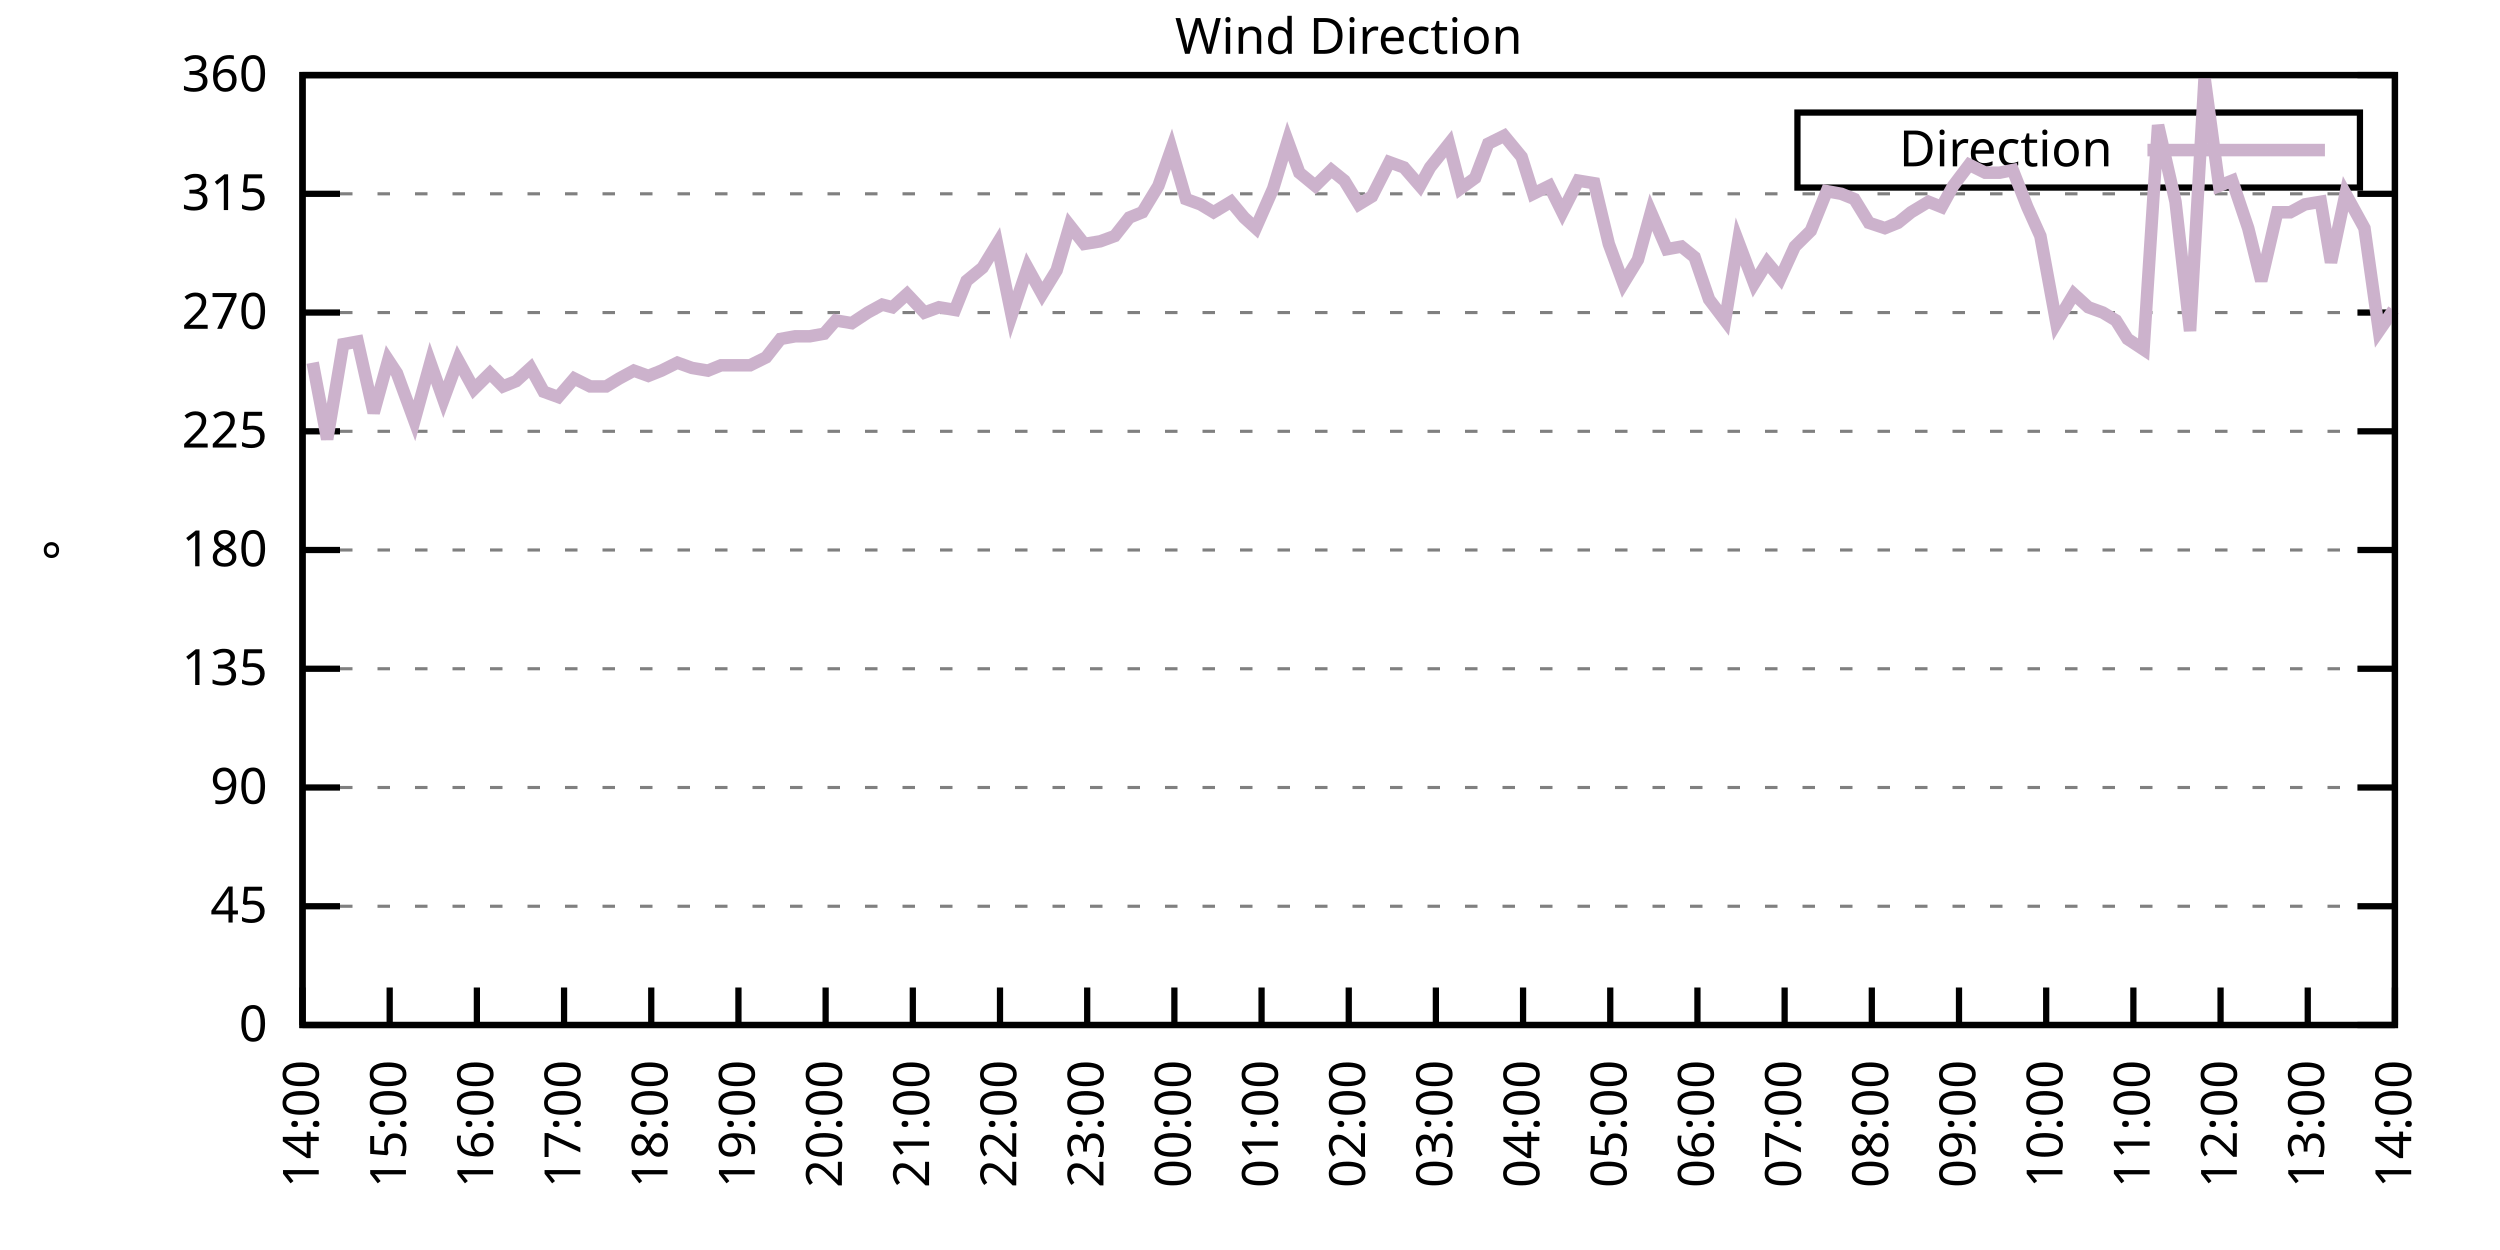
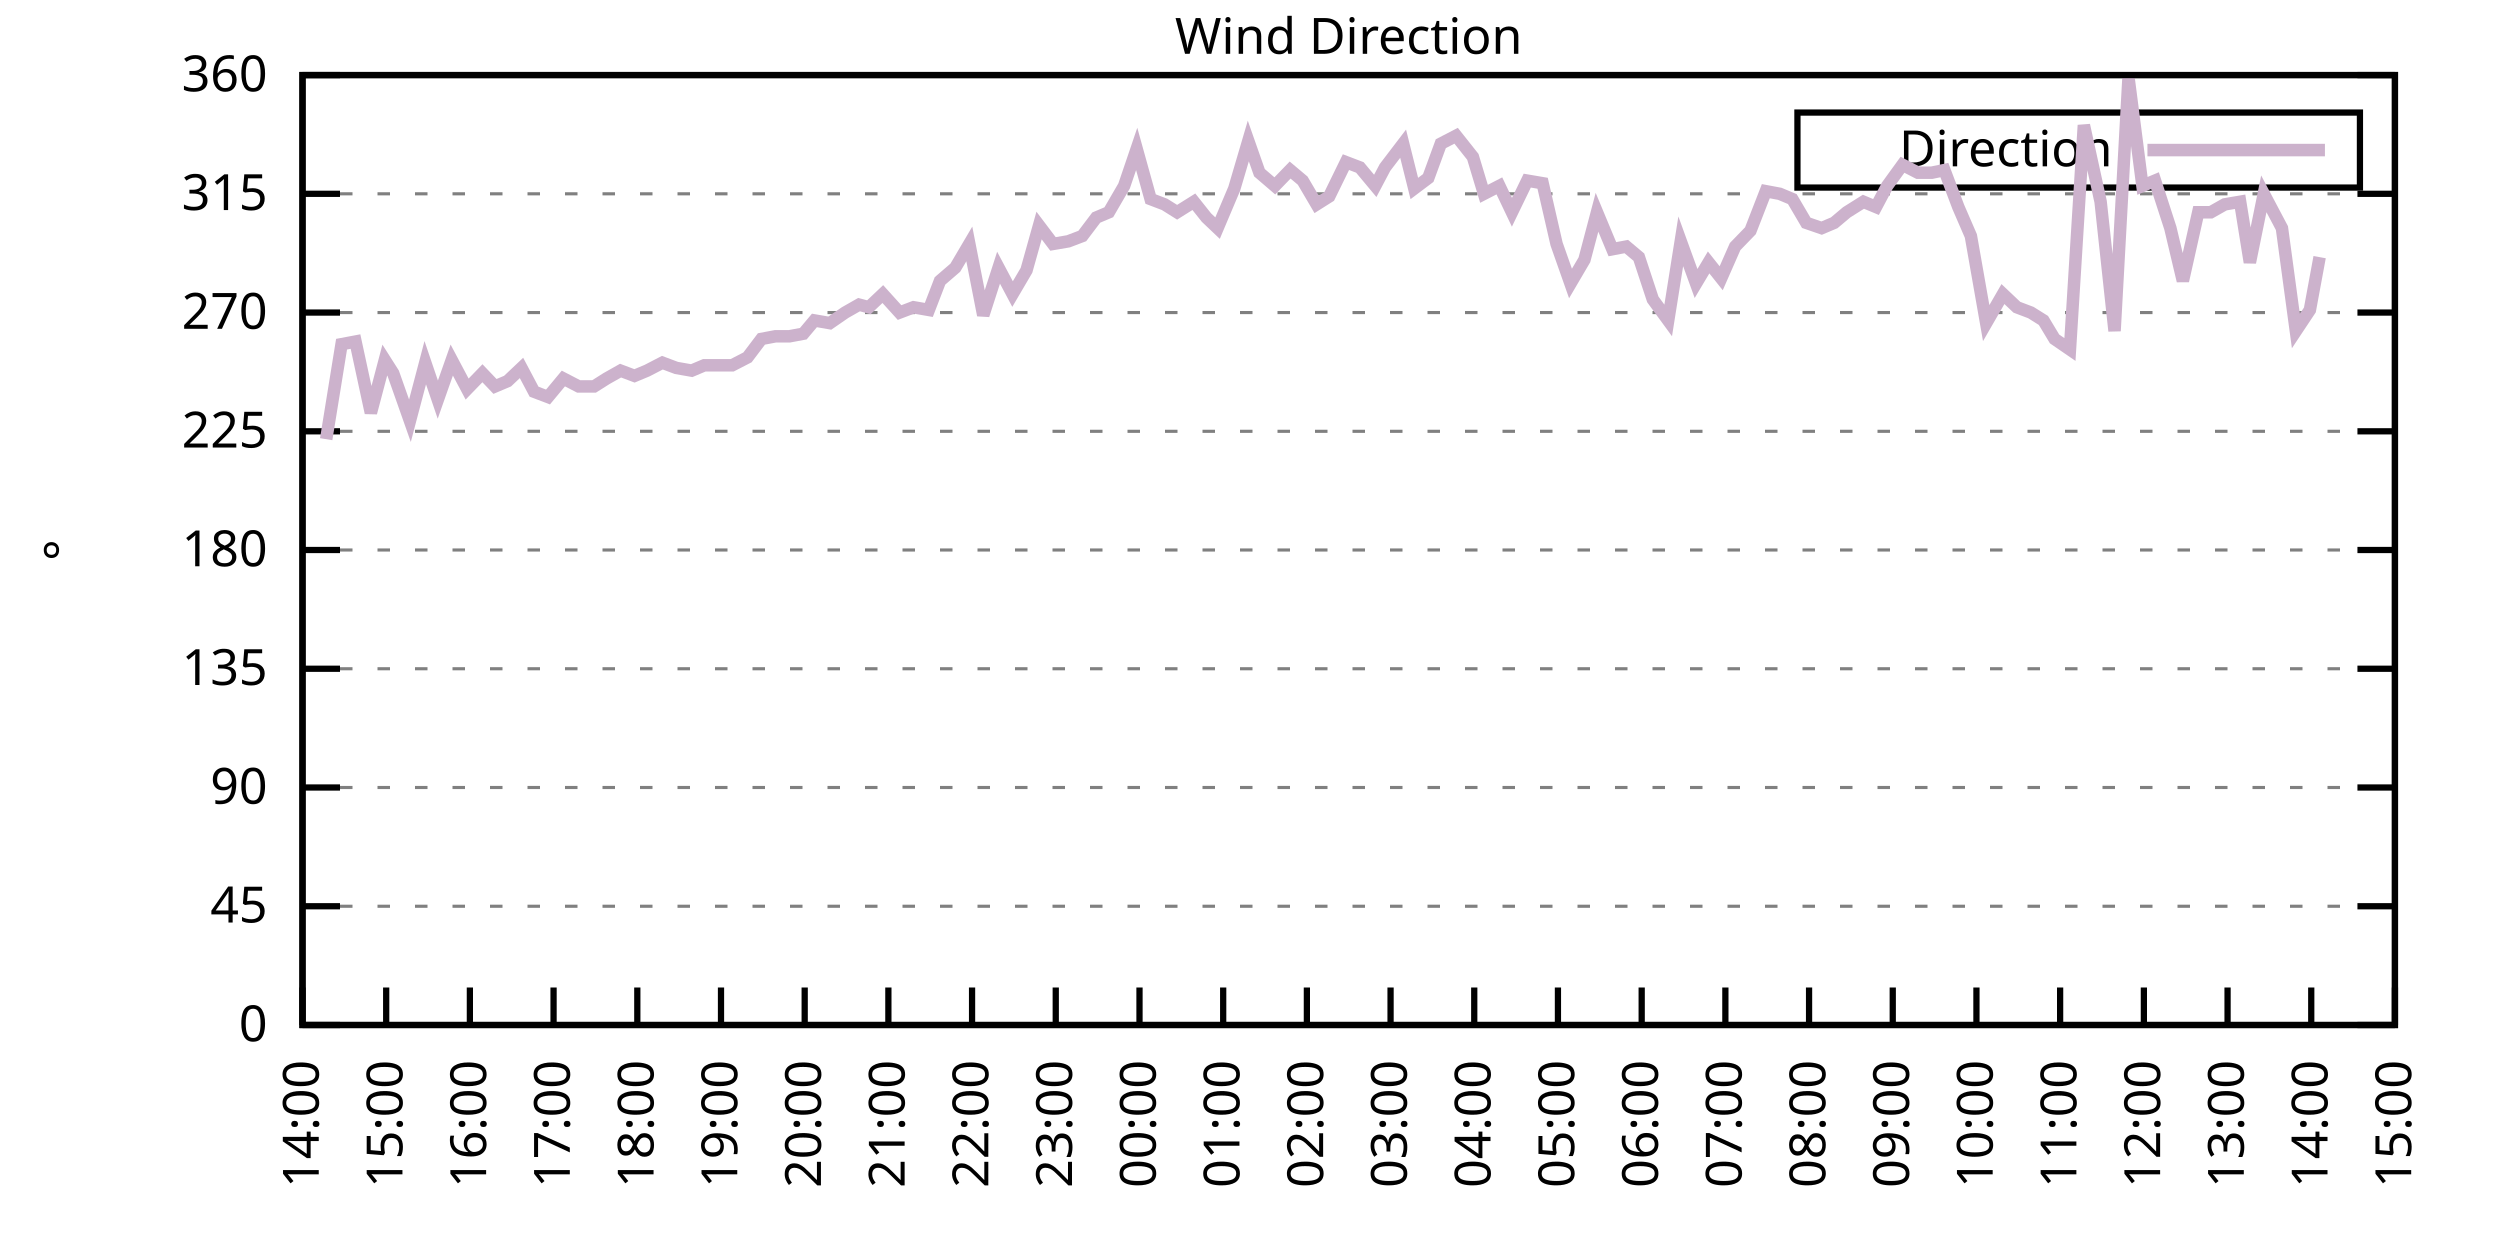
<svg xmlns="http://www.w3.org/2000/svg" xmlns:xlink="http://www.w3.org/1999/xlink" width="400" height="200" viewBox="0 0 400 200">
  <g id="gnuplot_canvas">
    <rect x="0" y="0" width="400" height="200" fill="none" />
    <defs>
      <circle id="gpDot" r="0.5" stroke-width="0.5" stroke="currentColor" />
      <path id="gpPt0" stroke-width="0.333" stroke="currentColor" d="M-1,0 h2 M0,-1 v2" />
      <path id="gpPt1" stroke-width="0.333" stroke="currentColor" d="M-1,-1 L1,1 M1,-1 L-1,1" />
      <path id="gpPt2" stroke-width="0.333" stroke="currentColor" d="M-1,0 L1,0 M0,-1 L0,1 M-1,-1 L1,1 M-1,1 L1,-1" />
      <rect id="gpPt3" stroke-width="0.333" stroke="currentColor" x="-1" y="-1" width="2" height="2" />
      <rect id="gpPt4" stroke-width="0.333" stroke="currentColor" fill="currentColor" x="-1" y="-1" width="2" height="2" />
      <circle id="gpPt5" stroke-width="0.333" stroke="currentColor" cx="0" cy="0" r="1" />
      <use xlink:href="#gpPt5" id="gpPt6" fill="currentColor" stroke="none" />
      <path id="gpPt7" stroke-width="0.333" stroke="currentColor" d="M0,-1.33 L-1.33,0.67 L1.33,0.67 z" />
      <use xlink:href="#gpPt7" id="gpPt8" fill="currentColor" stroke="none" />
      <use xlink:href="#gpPt7" id="gpPt9" stroke="currentColor" transform="rotate(180)" />
      <use xlink:href="#gpPt9" id="gpPt10" fill="currentColor" stroke="none" />
      <use xlink:href="#gpPt3" id="gpPt11" stroke="currentColor" transform="rotate(45)" />
      <use xlink:href="#gpPt11" id="gpPt12" fill="currentColor" stroke="none" />
      <path id="gpPt13" stroke-width="0.333" stroke="currentColor" d="M0,1.330 L1.265,0.411 L0.782,-1.067 L-0.782,-1.076 L-1.265,0.411 z" />
      <use xlink:href="#gpPt13" id="gpPt14" fill="currentColor" stroke="none" />
      <filter id="textbox" filterUnits="objectBoundingBox" x="0" y="0" height="1" width="1">
        <feFlood flood-color="white" flood-opacity="1" result="bgnd" />
        <feComposite in="SourceGraphic" in2="bgnd" operator="atop" />
      </filter>
      <filter id="greybox" filterUnits="objectBoundingBox" x="0" y="0" height="1" width="1">
        <feFlood flood-color="lightgrey" flood-opacity="1" result="grey" />
        <feComposite in="SourceGraphic" in2="grey" operator="atop" />
      </filter>
    </defs>
    <g fill="none" color="white" stroke="currentColor" stroke-width="1.00" stroke-linecap="butt" stroke-linejoin="miter">
</g>
    <g fill="none" color="black" stroke="currentColor" stroke-width="1.00" stroke-linecap="butt" stroke-linejoin="miter">
      <g stroke="none" shape-rendering="crispEdges">
        <polygon fill="rgb(255, 255, 255)" points="48.40,164.00 383.18,164.00 383.18,12.02 48.40,12.02 " />
      </g>
    </g>
    <g fill="none" color="black" stroke="currentColor" stroke-width="1.00" stroke-linecap="butt" stroke-linejoin="miter">
</g>
    <g fill="none" color="black" stroke="black" stroke-width="0.50" stroke-linecap="butt" stroke-linejoin="miter">
</g>
    <g fill="none" color="gray" stroke="currentColor" stroke-width="0.50" stroke-linecap="butt" stroke-linejoin="miter">
      <path stroke="gray" stroke-dasharray="2,4" class="gridline" d="M48.40,164.00 L383.19,164.00  " />
    </g>
    <g fill="none" color="gray" stroke="gray" stroke-width="1.00" stroke-linecap="butt" stroke-linejoin="miter">
</g>
    <g fill="none" color="black" stroke="currentColor" stroke-width="1.00" stroke-linecap="butt" stroke-linejoin="miter">
      <path stroke="black" d="M48.40,164.00 L54.40,164.00 M383.19,164.00 L377.19,164.00  " />
      <g transform="translate(42.80,166.60)" stroke="none" fill="black" font-family="Sans" font-size="8.00" text-anchor="end">
        <text>
          <tspan font-family="Sans"> 0</tspan>
        </text>
      </g>
    </g>
    <g fill="none" color="black" stroke="currentColor" stroke-width="1.00" stroke-linecap="butt" stroke-linejoin="miter">
</g>
    <g fill="none" color="black" stroke="black" stroke-width="0.50" stroke-linecap="butt" stroke-linejoin="miter">
</g>
    <g fill="none" color="gray" stroke="currentColor" stroke-width="0.50" stroke-linecap="butt" stroke-linejoin="miter">
      <path stroke="gray" stroke-dasharray="2,4" class="gridline" d="M48.40,145.00 L383.19,145.00  " />
    </g>
    <g fill="none" color="gray" stroke="gray" stroke-width="1.00" stroke-linecap="butt" stroke-linejoin="miter">
</g>
    <g fill="none" color="black" stroke="currentColor" stroke-width="1.00" stroke-linecap="butt" stroke-linejoin="miter">
      <path stroke="black" d="M48.40,145.00 L54.40,145.00 M383.19,145.00 L377.19,145.00  " />
      <g transform="translate(42.80,147.60)" stroke="none" fill="black" font-family="Sans" font-size="8.00" text-anchor="end">
        <text>
          <tspan font-family="Sans"> 45</tspan>
        </text>
      </g>
    </g>
    <g fill="none" color="black" stroke="currentColor" stroke-width="1.00" stroke-linecap="butt" stroke-linejoin="miter">
</g>
    <g fill="none" color="black" stroke="black" stroke-width="0.50" stroke-linecap="butt" stroke-linejoin="miter">
</g>
    <g fill="none" color="gray" stroke="currentColor" stroke-width="0.50" stroke-linecap="butt" stroke-linejoin="miter">
      <path stroke="gray" stroke-dasharray="2,4" class="gridline" d="M48.40,126.00 L383.19,126.00  " />
    </g>
    <g fill="none" color="gray" stroke="gray" stroke-width="1.00" stroke-linecap="butt" stroke-linejoin="miter">
</g>
    <g fill="none" color="black" stroke="currentColor" stroke-width="1.00" stroke-linecap="butt" stroke-linejoin="miter">
      <path stroke="black" d="M48.40,126.00 L54.40,126.00 M383.19,126.00 L377.19,126.00  " />
      <g transform="translate(42.80,128.60)" stroke="none" fill="black" font-family="Sans" font-size="8.00" text-anchor="end">
        <text>
          <tspan font-family="Sans"> 90</tspan>
        </text>
      </g>
    </g>
    <g fill="none" color="black" stroke="currentColor" stroke-width="1.00" stroke-linecap="butt" stroke-linejoin="miter">
</g>
    <g fill="none" color="black" stroke="black" stroke-width="0.50" stroke-linecap="butt" stroke-linejoin="miter">
</g>
    <g fill="none" color="gray" stroke="currentColor" stroke-width="0.50" stroke-linecap="butt" stroke-linejoin="miter">
      <path stroke="gray" stroke-dasharray="2,4" class="gridline" d="M48.40,107.00 L383.19,107.00  " />
    </g>
    <g fill="none" color="gray" stroke="gray" stroke-width="1.00" stroke-linecap="butt" stroke-linejoin="miter">
</g>
    <g fill="none" color="black" stroke="currentColor" stroke-width="1.00" stroke-linecap="butt" stroke-linejoin="miter">
      <path stroke="black" d="M48.40,107.00 L54.40,107.00 M383.19,107.00 L377.19,107.00  " />
      <g transform="translate(42.80,109.60)" stroke="none" fill="black" font-family="Sans" font-size="8.00" text-anchor="end">
        <text>
          <tspan font-family="Sans"> 135</tspan>
        </text>
      </g>
    </g>
    <g fill="none" color="black" stroke="currentColor" stroke-width="1.00" stroke-linecap="butt" stroke-linejoin="miter">
</g>
    <g fill="none" color="black" stroke="black" stroke-width="0.50" stroke-linecap="butt" stroke-linejoin="miter">
</g>
    <g fill="none" color="gray" stroke="currentColor" stroke-width="0.50" stroke-linecap="butt" stroke-linejoin="miter">
      <path stroke="gray" stroke-dasharray="2,4" class="gridline" d="M48.40,88.00 L383.19,88.00  " />
    </g>
    <g fill="none" color="gray" stroke="gray" stroke-width="1.00" stroke-linecap="butt" stroke-linejoin="miter">
</g>
    <g fill="none" color="black" stroke="currentColor" stroke-width="1.00" stroke-linecap="butt" stroke-linejoin="miter">
      <path stroke="black" d="M48.40,88.00 L54.40,88.00 M383.19,88.00 L377.19,88.00  " />
      <g transform="translate(42.80,90.60)" stroke="none" fill="black" font-family="Sans" font-size="8.00" text-anchor="end">
        <text>
          <tspan font-family="Sans"> 180</tspan>
        </text>
      </g>
    </g>
    <g fill="none" color="black" stroke="currentColor" stroke-width="1.00" stroke-linecap="butt" stroke-linejoin="miter">
</g>
    <g fill="none" color="black" stroke="black" stroke-width="0.50" stroke-linecap="butt" stroke-linejoin="miter">
</g>
    <g fill="none" color="gray" stroke="currentColor" stroke-width="0.50" stroke-linecap="butt" stroke-linejoin="miter">
      <path stroke="gray" stroke-dasharray="2,4" class="gridline" d="M48.40,69.01 L383.19,69.01  " />
    </g>
    <g fill="none" color="gray" stroke="gray" stroke-width="1.00" stroke-linecap="butt" stroke-linejoin="miter">
</g>
    <g fill="none" color="black" stroke="currentColor" stroke-width="1.00" stroke-linecap="butt" stroke-linejoin="miter">
      <path stroke="black" d="M48.40,69.01 L54.40,69.01 M383.19,69.01 L377.19,69.01  " />
      <g transform="translate(42.80,71.61)" stroke="none" fill="black" font-family="Sans" font-size="8.00" text-anchor="end">
        <text>
          <tspan font-family="Sans"> 225</tspan>
        </text>
      </g>
    </g>
    <g fill="none" color="black" stroke="currentColor" stroke-width="1.00" stroke-linecap="butt" stroke-linejoin="miter">
</g>
    <g fill="none" color="black" stroke="black" stroke-width="0.50" stroke-linecap="butt" stroke-linejoin="miter">
</g>
    <g fill="none" color="gray" stroke="currentColor" stroke-width="0.50" stroke-linecap="butt" stroke-linejoin="miter">
      <path stroke="gray" stroke-dasharray="2,4" class="gridline" d="M48.40,50.01 L383.19,50.01  " />
    </g>
    <g fill="none" color="gray" stroke="gray" stroke-width="1.00" stroke-linecap="butt" stroke-linejoin="miter">
</g>
    <g fill="none" color="black" stroke="currentColor" stroke-width="1.00" stroke-linecap="butt" stroke-linejoin="miter">
      <path stroke="black" d="M48.40,50.01 L54.40,50.01 M383.19,50.01 L377.19,50.01  " />
      <g transform="translate(42.80,52.61)" stroke="none" fill="black" font-family="Sans" font-size="8.00" text-anchor="end">
        <text>
          <tspan font-family="Sans"> 270</tspan>
        </text>
      </g>
    </g>
    <g fill="none" color="black" stroke="currentColor" stroke-width="1.00" stroke-linecap="butt" stroke-linejoin="miter">
</g>
    <g fill="none" color="black" stroke="black" stroke-width="0.50" stroke-linecap="butt" stroke-linejoin="miter">
</g>
    <g fill="none" color="gray" stroke="currentColor" stroke-width="0.50" stroke-linecap="butt" stroke-linejoin="miter">
      <path stroke="gray" stroke-dasharray="2,4" class="gridline" d="M48.40,31.01 L383.19,31.01  " />
    </g>
    <g fill="none" color="gray" stroke="gray" stroke-width="1.00" stroke-linecap="butt" stroke-linejoin="miter">
</g>
    <g fill="none" color="black" stroke="currentColor" stroke-width="1.00" stroke-linecap="butt" stroke-linejoin="miter">
      <path stroke="black" d="M48.40,31.01 L54.40,31.01 M383.19,31.01 L377.19,31.01  " />
      <g transform="translate(42.80,33.61)" stroke="none" fill="black" font-family="Sans" font-size="8.00" text-anchor="end">
        <text>
          <tspan font-family="Sans"> 315</tspan>
        </text>
      </g>
    </g>
    <g fill="none" color="black" stroke="currentColor" stroke-width="1.00" stroke-linecap="butt" stroke-linejoin="miter">
</g>
    <g fill="none" color="black" stroke="black" stroke-width="0.50" stroke-linecap="butt" stroke-linejoin="miter">
</g>
    <g fill="none" color="gray" stroke="currentColor" stroke-width="0.50" stroke-linecap="butt" stroke-linejoin="miter">
      <path stroke="gray" stroke-dasharray="2,4" class="gridline" d="M48.40,12.01 L383.19,12.01  " />
    </g>
    <g fill="none" color="gray" stroke="gray" stroke-width="1.00" stroke-linecap="butt" stroke-linejoin="miter">
</g>
    <g fill="none" color="black" stroke="currentColor" stroke-width="1.00" stroke-linecap="butt" stroke-linejoin="miter">
      <path stroke="black" d="M48.40,12.01 L54.40,12.01 M383.19,12.01 L377.19,12.01  " />
      <g transform="translate(42.80,14.61)" stroke="none" fill="black" font-family="Sans" font-size="8.00" text-anchor="end">
        <text>
          <tspan font-family="Sans"> 360</tspan>
        </text>
      </g>
    </g>
    <g fill="none" color="black" stroke="currentColor" stroke-width="1.00" stroke-linecap="butt" stroke-linejoin="miter">
      <path stroke="black" d="M48.40,164.00 L48.40,158.00  " />
      <g transform="translate(51.00,169.60) rotate(270.00)" stroke="none" fill="black" font-family="Sans" font-size="8.00" text-anchor="end">
        <text>
          <tspan font-family="Sans">14:00</tspan>
        </text>
      </g>
    </g>
    <g fill="none" color="black" stroke="currentColor" stroke-width="1.00" stroke-linecap="butt" stroke-linejoin="miter">
-       <path stroke="black" d="M62.35,164.00 L62.35,158.00  " />
-       <g transform="translate(64.95,169.60) rotate(270.00)" stroke="none" fill="black" font-family="Sans" font-size="8.00" text-anchor="end">
+       <path stroke="black" d="M61.79,164.00 L61.79,158.00  " />
+       <g transform="translate(64.39,169.60) rotate(270.00)" stroke="none" fill="black" font-family="Sans" font-size="8.00" text-anchor="end">
        <text>
          <tspan font-family="Sans">15:00</tspan>
        </text>
      </g>
    </g>
    <g fill="none" color="black" stroke="currentColor" stroke-width="1.00" stroke-linecap="butt" stroke-linejoin="miter">
-       <path stroke="black" d="M76.30,164.00 L76.30,158.00  " />
-       <g transform="translate(78.90,169.60) rotate(270.00)" stroke="none" fill="black" font-family="Sans" font-size="8.00" text-anchor="end">
+       <path stroke="black" d="M75.18,164.00 L75.18,158.00  " />
+       <g transform="translate(77.78,169.60) rotate(270.00)" stroke="none" fill="black" font-family="Sans" font-size="8.00" text-anchor="end">
        <text>
          <tspan font-family="Sans">16:00</tspan>
        </text>
      </g>
    </g>
    <g fill="none" color="black" stroke="currentColor" stroke-width="1.00" stroke-linecap="butt" stroke-linejoin="miter">
-       <path stroke="black" d="M90.25,164.00 L90.25,158.00  " />
-       <g transform="translate(92.85,169.60) rotate(270.00)" stroke="none" fill="black" font-family="Sans" font-size="8.00" text-anchor="end">
+       <path stroke="black" d="M88.57,164.00 L88.57,158.00  " />
+       <g transform="translate(91.17,169.60) rotate(270.00)" stroke="none" fill="black" font-family="Sans" font-size="8.00" text-anchor="end">
        <text>
          <tspan font-family="Sans">17:00</tspan>
        </text>
      </g>
    </g>
    <g fill="none" color="black" stroke="currentColor" stroke-width="1.00" stroke-linecap="butt" stroke-linejoin="miter">
-       <path stroke="black" d="M104.20,164.00 L104.20,158.00  " />
-       <g transform="translate(106.80,169.60) rotate(270.00)" stroke="none" fill="black" font-family="Sans" font-size="8.00" text-anchor="end">
+       <path stroke="black" d="M101.97,164.00 L101.97,158.00  " />
+       <g transform="translate(104.57,169.60) rotate(270.00)" stroke="none" fill="black" font-family="Sans" font-size="8.00" text-anchor="end">
        <text>
          <tspan font-family="Sans">18:00</tspan>
        </text>
      </g>
    </g>
    <g fill="none" color="black" stroke="currentColor" stroke-width="1.00" stroke-linecap="butt" stroke-linejoin="miter">
-       <path stroke="black" d="M118.15,164.00 L118.15,158.00  " />
-       <g transform="translate(120.75,169.60) rotate(270.00)" stroke="none" fill="black" font-family="Sans" font-size="8.00" text-anchor="end">
+       <path stroke="black" d="M115.36,164.00 L115.36,158.00  " />
+       <g transform="translate(117.96,169.60) rotate(270.00)" stroke="none" fill="black" font-family="Sans" font-size="8.00" text-anchor="end">
        <text>
          <tspan font-family="Sans">19:00</tspan>
        </text>
      </g>
    </g>
    <g fill="none" color="black" stroke="currentColor" stroke-width="1.00" stroke-linecap="butt" stroke-linejoin="miter">
-       <path stroke="black" d="M132.10,164.00 L132.10,158.00  " />
-       <g transform="translate(134.70,169.60) rotate(270.00)" stroke="none" fill="black" font-family="Sans" font-size="8.00" text-anchor="end">
+       <path stroke="black" d="M128.75,164.00 L128.75,158.00  " />
+       <g transform="translate(131.35,169.60) rotate(270.00)" stroke="none" fill="black" font-family="Sans" font-size="8.00" text-anchor="end">
        <text>
          <tspan font-family="Sans">20:00</tspan>
        </text>
      </g>
    </g>
    <g fill="none" color="black" stroke="currentColor" stroke-width="1.00" stroke-linecap="butt" stroke-linejoin="miter">
-       <path stroke="black" d="M146.05,164.00 L146.05,158.00  " />
-       <g transform="translate(148.65,169.60) rotate(270.00)" stroke="none" fill="black" font-family="Sans" font-size="8.00" text-anchor="end">
+       <path stroke="black" d="M142.14,164.00 L142.14,158.00  " />
+       <g transform="translate(144.74,169.60) rotate(270.00)" stroke="none" fill="black" font-family="Sans" font-size="8.00" text-anchor="end">
        <text>
          <tspan font-family="Sans">21:00</tspan>
        </text>
      </g>
    </g>
    <g fill="none" color="black" stroke="currentColor" stroke-width="1.00" stroke-linecap="butt" stroke-linejoin="miter">
-       <path stroke="black" d="M160.00,164.00 L160.00,158.00  " />
-       <g transform="translate(162.60,169.60) rotate(270.00)" stroke="none" fill="black" font-family="Sans" font-size="8.00" text-anchor="end">
+       <path stroke="black" d="M155.53,164.00 L155.53,158.00  " />
+       <g transform="translate(158.13,169.60) rotate(270.00)" stroke="none" fill="black" font-family="Sans" font-size="8.00" text-anchor="end">
        <text>
          <tspan font-family="Sans">22:00</tspan>
        </text>
      </g>
    </g>
    <g fill="none" color="black" stroke="currentColor" stroke-width="1.00" stroke-linecap="butt" stroke-linejoin="miter">
-       <path stroke="black" d="M173.95,164.00 L173.95,158.00  " />
-       <g transform="translate(176.55,169.60) rotate(270.00)" stroke="none" fill="black" font-family="Sans" font-size="8.00" text-anchor="end">
+       <path stroke="black" d="M168.92,164.00 L168.92,158.00  " />
+       <g transform="translate(171.52,169.60) rotate(270.00)" stroke="none" fill="black" font-family="Sans" font-size="8.00" text-anchor="end">
        <text>
          <tspan font-family="Sans">23:00</tspan>
        </text>
      </g>
    </g>
    <g fill="none" color="black" stroke="currentColor" stroke-width="1.00" stroke-linecap="butt" stroke-linejoin="miter">
-       <path stroke="black" d="M187.90,164.00 L187.90,158.00  " />
-       <g transform="translate(190.50,169.60) rotate(270.00)" stroke="none" fill="black" font-family="Sans" font-size="8.00" text-anchor="end">
+       <path stroke="black" d="M182.32,164.00 L182.32,158.00  " />
+       <g transform="translate(184.92,169.60) rotate(270.00)" stroke="none" fill="black" font-family="Sans" font-size="8.00" text-anchor="end">
        <text>
          <tspan font-family="Sans">00:00</tspan>
        </text>
      </g>
    </g>
    <g fill="none" color="black" stroke="currentColor" stroke-width="1.00" stroke-linecap="butt" stroke-linejoin="miter">
-       <path stroke="black" d="M201.85,164.00 L201.85,158.00  " />
-       <g transform="translate(204.45,169.60) rotate(270.00)" stroke="none" fill="black" font-family="Sans" font-size="8.00" text-anchor="end">
+       <path stroke="black" d="M195.71,164.00 L195.71,158.00  " />
+       <g transform="translate(198.31,169.60) rotate(270.00)" stroke="none" fill="black" font-family="Sans" font-size="8.00" text-anchor="end">
        <text>
          <tspan font-family="Sans">01:00</tspan>
        </text>
      </g>
    </g>
    <g fill="none" color="black" stroke="currentColor" stroke-width="1.00" stroke-linecap="butt" stroke-linejoin="miter">
-       <path stroke="black" d="M215.80,164.00 L215.80,158.00  " />
-       <g transform="translate(218.40,169.60) rotate(270.00)" stroke="none" fill="black" font-family="Sans" font-size="8.00" text-anchor="end">
+       <path stroke="black" d="M209.10,164.00 L209.10,158.00  " />
+       <g transform="translate(211.70,169.60) rotate(270.00)" stroke="none" fill="black" font-family="Sans" font-size="8.00" text-anchor="end">
        <text>
          <tspan font-family="Sans">02:00</tspan>
        </text>
      </g>
    </g>
    <g fill="none" color="black" stroke="currentColor" stroke-width="1.00" stroke-linecap="butt" stroke-linejoin="miter">
-       <path stroke="black" d="M229.74,164.00 L229.74,158.00  " />
-       <g transform="translate(232.34,169.60) rotate(270.00)" stroke="none" fill="black" font-family="Sans" font-size="8.00" text-anchor="end">
+       <path stroke="black" d="M222.49,164.00 L222.49,158.00  " />
+       <g transform="translate(225.09,169.60) rotate(270.00)" stroke="none" fill="black" font-family="Sans" font-size="8.00" text-anchor="end">
        <text>
          <tspan font-family="Sans">03:00</tspan>
        </text>
      </g>
    </g>
    <g fill="none" color="black" stroke="currentColor" stroke-width="1.00" stroke-linecap="butt" stroke-linejoin="miter">
-       <path stroke="black" d="M243.69,164.00 L243.69,158.00  " />
-       <g transform="translate(246.29,169.60) rotate(270.00)" stroke="none" fill="black" font-family="Sans" font-size="8.00" text-anchor="end">
+       <path stroke="black" d="M235.88,164.00 L235.88,158.00  " />
+       <g transform="translate(238.48,169.60) rotate(270.00)" stroke="none" fill="black" font-family="Sans" font-size="8.00" text-anchor="end">
        <text>
          <tspan font-family="Sans">04:00</tspan>
        </text>
      </g>
    </g>
    <g fill="none" color="black" stroke="currentColor" stroke-width="1.00" stroke-linecap="butt" stroke-linejoin="miter">
-       <path stroke="black" d="M257.64,164.00 L257.64,158.00  " />
-       <g transform="translate(260.24,169.60) rotate(270.00)" stroke="none" fill="black" font-family="Sans" font-size="8.00" text-anchor="end">
+       <path stroke="black" d="M249.27,164.00 L249.27,158.00  " />
+       <g transform="translate(251.87,169.60) rotate(270.00)" stroke="none" fill="black" font-family="Sans" font-size="8.00" text-anchor="end">
        <text>
          <tspan font-family="Sans">05:00</tspan>
        </text>
      </g>
    </g>
    <g fill="none" color="black" stroke="currentColor" stroke-width="1.00" stroke-linecap="butt" stroke-linejoin="miter">
-       <path stroke="black" d="M271.59,164.00 L271.59,158.00  " />
-       <g transform="translate(274.19,169.60) rotate(270.00)" stroke="none" fill="black" font-family="Sans" font-size="8.00" text-anchor="end">
+       <path stroke="black" d="M262.67,164.00 L262.67,158.00  " />
+       <g transform="translate(265.27,169.60) rotate(270.00)" stroke="none" fill="black" font-family="Sans" font-size="8.00" text-anchor="end">
        <text>
          <tspan font-family="Sans">06:00</tspan>
        </text>
      </g>
    </g>
    <g fill="none" color="black" stroke="currentColor" stroke-width="1.00" stroke-linecap="butt" stroke-linejoin="miter">
-       <path stroke="black" d="M285.54,164.00 L285.54,158.00  " />
-       <g transform="translate(288.14,169.60) rotate(270.00)" stroke="none" fill="black" font-family="Sans" font-size="8.00" text-anchor="end">
+       <path stroke="black" d="M276.06,164.00 L276.06,158.00  " />
+       <g transform="translate(278.66,169.60) rotate(270.00)" stroke="none" fill="black" font-family="Sans" font-size="8.00" text-anchor="end">
        <text>
          <tspan font-family="Sans">07:00</tspan>
        </text>
      </g>
    </g>
    <g fill="none" color="black" stroke="currentColor" stroke-width="1.00" stroke-linecap="butt" stroke-linejoin="miter">
-       <path stroke="black" d="M299.49,164.00 L299.49,158.00  " />
-       <g transform="translate(302.09,169.60) rotate(270.00)" stroke="none" fill="black" font-family="Sans" font-size="8.00" text-anchor="end">
+       <path stroke="black" d="M289.45,164.00 L289.45,158.00  " />
+       <g transform="translate(292.05,169.60) rotate(270.00)" stroke="none" fill="black" font-family="Sans" font-size="8.00" text-anchor="end">
        <text>
          <tspan font-family="Sans">08:00</tspan>
        </text>
      </g>
    </g>
    <g fill="none" color="black" stroke="currentColor" stroke-width="1.00" stroke-linecap="butt" stroke-linejoin="miter">
-       <path stroke="black" d="M313.44,164.00 L313.44,158.00  " />
-       <g transform="translate(316.04,169.60) rotate(270.00)" stroke="none" fill="black" font-family="Sans" font-size="8.00" text-anchor="end">
+       <path stroke="black" d="M302.84,164.00 L302.84,158.00  " />
+       <g transform="translate(305.44,169.60) rotate(270.00)" stroke="none" fill="black" font-family="Sans" font-size="8.00" text-anchor="end">
        <text>
          <tspan font-family="Sans">09:00</tspan>
        </text>
      </g>
    </g>
    <g fill="none" color="black" stroke="currentColor" stroke-width="1.00" stroke-linecap="butt" stroke-linejoin="miter">
-       <path stroke="black" d="M327.39,164.00 L327.39,158.00  " />
-       <g transform="translate(329.99,169.60) rotate(270.00)" stroke="none" fill="black" font-family="Sans" font-size="8.00" text-anchor="end">
+       <path stroke="black" d="M316.23,164.00 L316.23,158.00  " />
+       <g transform="translate(318.83,169.60) rotate(270.00)" stroke="none" fill="black" font-family="Sans" font-size="8.00" text-anchor="end">
        <text>
          <tspan font-family="Sans">10:00</tspan>
        </text>
      </g>
    </g>
    <g fill="none" color="black" stroke="currentColor" stroke-width="1.00" stroke-linecap="butt" stroke-linejoin="miter">
-       <path stroke="black" d="M341.34,164.00 L341.34,158.00  " />
-       <g transform="translate(343.94,169.60) rotate(270.00)" stroke="none" fill="black" font-family="Sans" font-size="8.00" text-anchor="end">
+       <path stroke="black" d="M329.62,164.00 L329.62,158.00  " />
+       <g transform="translate(332.22,169.60) rotate(270.00)" stroke="none" fill="black" font-family="Sans" font-size="8.00" text-anchor="end">
        <text>
          <tspan font-family="Sans">11:00</tspan>
        </text>
      </g>
    </g>
    <g fill="none" color="black" stroke="currentColor" stroke-width="1.00" stroke-linecap="butt" stroke-linejoin="miter">
-       <path stroke="black" d="M355.29,164.00 L355.29,158.00  " />
-       <g transform="translate(357.89,169.60) rotate(270.00)" stroke="none" fill="black" font-family="Sans" font-size="8.00" text-anchor="end">
+       <path stroke="black" d="M343.02,164.00 L343.02,158.00  " />
+       <g transform="translate(345.62,169.60) rotate(270.00)" stroke="none" fill="black" font-family="Sans" font-size="8.00" text-anchor="end">
        <text>
          <tspan font-family="Sans">12:00</tspan>
        </text>
      </g>
    </g>
    <g fill="none" color="black" stroke="currentColor" stroke-width="1.00" stroke-linecap="butt" stroke-linejoin="miter">
-       <path stroke="black" d="M369.24,164.00 L369.24,158.00  " />
-       <g transform="translate(371.84,169.60) rotate(270.00)" stroke="none" fill="black" font-family="Sans" font-size="8.00" text-anchor="end">
+       <path stroke="black" d="M356.41,164.00 L356.41,158.00  " />
+       <g transform="translate(359.01,169.60) rotate(270.00)" stroke="none" fill="black" font-family="Sans" font-size="8.00" text-anchor="end">
        <text>
          <tspan font-family="Sans">13:00</tspan>
+         </text>
+       </g>
+     </g>
+     <g fill="none" color="black" stroke="currentColor" stroke-width="1.00" stroke-linecap="butt" stroke-linejoin="miter">
+       <path stroke="black" d="M369.80,164.00 L369.80,158.00  " />
+       <g transform="translate(372.40,169.60) rotate(270.00)" stroke="none" fill="black" font-family="Sans" font-size="8.00" text-anchor="end">
+         <text>
+           <tspan font-family="Sans">14:00</tspan>
        </text>
      </g>
    </g>
    <g fill="none" color="black" stroke="currentColor" stroke-width="1.00" stroke-linecap="butt" stroke-linejoin="miter">
      <path stroke="black" d="M383.19,164.00 L383.19,158.00  " />
      <g transform="translate(385.79,169.60) rotate(270.00)" stroke="none" fill="black" font-family="Sans" font-size="8.00" text-anchor="end">
        <text>
-           <tspan font-family="Sans">14:00</tspan>
+           <tspan font-family="Sans">15:00</tspan>
        </text>
      </g>
    </g>
    <g fill="none" color="black" stroke="currentColor" stroke-width="1.00" stroke-linecap="butt" stroke-linejoin="miter">
</g>
    <g fill="none" color="black" stroke="currentColor" stroke-width="1.00" stroke-linecap="butt" stroke-linejoin="miter">
      <path stroke="black" d="M48.40,12.01 L48.40,164.00 L383.19,164.00 L383.19,12.01 L48.40,12.01 Z  " />
    </g>
    <g fill="none" color="black" stroke="currentColor" stroke-width="1.00" stroke-linecap="butt" stroke-linejoin="miter">
</g>
    <g fill="none" color="black" stroke="currentColor" stroke-width="1.00" stroke-linecap="butt" stroke-linejoin="miter">
      <path stroke="black" d="M287.59,30.01 L287.59,18.01 L377.59,18.01 L377.59,30.01 L287.59,30.01 Z  " />
    </g>
    <g id="Wind_direction_plot_1">
      <g fill="none" color="white" stroke="black" stroke-width="2.00" stroke-linecap="butt" stroke-linejoin="miter">
</g>
      <g fill="none" color="black" stroke="currentColor" stroke-width="2.00" stroke-linecap="butt" stroke-linejoin="miter">
        <g transform="translate(337.99,26.61)" stroke="none" fill="black" font-family="Sans" font-size="8.00" text-anchor="end">
          <text>
            <tspan font-family="Sans">Direction</tspan>
          </text>
        </g>
      </g>
      <g fill="none" color="black" stroke="currentColor" stroke-width="2.00" stroke-linecap="butt" stroke-linejoin="miter">
-         <path stroke="rgb(204, 178, 204)" d="M343.59,24.01 L371.99,24.01 M50.03,58.03 L52.35,70.27 L54.91,55.07 L57.23,54.65 L59.79,66.05 L62.12,57.61   L63.51,59.72 L66.30,67.32 L68.86,58.03 L70.95,63.94 L73.28,57.61 L75.83,62.25 L78.39,59.72 L80.48,61.83   L82.58,60.98 L84.90,58.87 L86.99,62.67 L89.32,63.52 L91.88,60.56 L94.43,61.83 L96.99,61.83 L99.08,60.56   L101.41,59.30 L103.73,60.14 L105.83,59.30 L108.38,58.03 L110.71,58.87 L113.27,59.30 L115.36,58.45 L117.68,58.45   L120.01,58.45 L122.57,57.18 L124.89,54.23 L127.22,53.81 L129.54,53.81 L131.87,53.39 L133.72,51.27 L136.28,51.70   L138.84,50.01 L141.16,48.74 L142.79,49.16 L145.12,47.05 L147.91,50.01 L150.23,49.16 L152.79,49.59 L154.65,44.94   L157.21,42.83 L159.53,39.03 L161.86,50.43 L164.41,42.83 L166.74,47.05 L169.06,43.25 L171.16,36.08 L173.48,39.03   L176.04,38.61 L178.36,37.76 L180.69,34.81 L182.78,33.96 L185.34,29.74 L187.43,23.83 L189.76,31.85 L192.08,32.70   L194.17,33.96 L196.96,32.28 L199.06,34.81 L200.92,36.50 L203.71,30.16 L206.03,22.56 L207.89,27.63 L210.45,29.74   L213.01,27.21 L215.10,28.90 L217.42,32.70 L219.51,31.43 L222.30,25.94 L224.63,26.79 L227.19,29.74 L228.81,26.79   L231.84,22.99 L233.70,30.16 L236.02,28.48 L238.11,22.99 L240.67,21.72 L243.46,25.10 L245.32,31.01 L247.88,29.74   L249.97,33.96 L252.53,28.90 L255.09,29.32 L257.41,39.03 L259.74,45.36 L262.06,41.56 L264.15,33.96 L266.71,39.87   L269.04,39.45 L271.13,41.14 L273.45,47.90 L276.01,51.27 L278.10,38.61 L280.66,45.36 L282.75,41.99 L284.85,44.52   L287.17,39.45 L289.73,36.92 L292.29,30.59 L294.61,31.01 L296.70,31.85 L299.03,35.65 L301.58,36.50 L303.68,35.65   L305.77,33.96 L308.56,32.28 L310.65,33.12 L312.51,29.74 L315.07,26.36 L317.63,27.63 L319.95,27.63 L322.04,27.21   L324.37,33.12 L326.46,37.76 L329.02,51.70 L331.81,47.05 L334.13,49.16 L336.46,50.01 L338.55,51.27 L340.41,54.23   L342.97,55.92 L345.29,20.03 L348.08,32.28 L350.41,52.96 L352.73,12.43 L355.06,29.74 L357.15,28.90 L359.71,36.50   L361.80,44.94 L364.36,33.96 L366.45,33.96 L368.78,32.70 L371.33,32.28 L372.96,41.99 L375.29,31.01 L378.31,36.50   L380.63,52.96 L382.96,49.59  " />
+         <path stroke="rgb(204, 178, 204)" d="M343.59,24.01 L371.99,24.01 M52.19,70.27 L54.65,55.07 L56.88,54.65 L59.34,66.05 L61.57,57.61 L62.91,59.72   L65.59,67.32 L68.04,58.03 L70.05,63.94 L72.28,57.61 L74.74,62.25 L77.19,59.72 L79.20,61.83 L81.21,60.98   L83.44,58.87 L85.45,62.67 L87.68,63.52 L90.14,60.56 L92.59,61.83 L95.05,61.83 L97.06,60.56 L99.29,59.30   L101.52,60.14 L103.53,59.30 L105.98,58.03 L108.22,58.87 L110.67,59.30 L112.68,58.45 L114.91,58.45 L117.14,58.45   L119.60,57.18 L121.83,54.23 L124.06,53.81 L126.29,53.81 L128.53,53.39 L130.31,51.27 L132.77,51.70 L135.22,50.01   L137.45,48.74 L139.02,49.16 L141.25,47.05 L143.93,50.01 L146.16,49.16 L148.61,49.59 L150.40,44.94 L152.85,42.83   L155.09,39.03 L157.32,50.43 L159.77,42.83 L162.01,47.05 L164.24,43.25 L166.25,36.08 L168.48,39.03 L170.93,38.61   L173.17,37.76 L175.40,34.81 L177.41,33.96 L179.86,29.74 L181.87,23.83 L184.10,31.85 L186.33,32.70 L188.34,33.96   L191.02,32.28 L193.03,34.81 L194.81,36.50 L197.49,30.16 L199.73,22.56 L201.51,27.63 L203.97,29.74 L206.42,27.21   L208.43,28.90 L210.66,32.70 L212.67,31.43 L215.35,25.94 L217.58,26.79 L220.04,29.74 L221.60,26.79 L224.50,22.99   L226.29,30.16 L228.52,28.48 L230.53,22.99 L232.98,21.72 L235.66,25.10 L237.44,31.01 L239.90,29.74 L241.91,33.96   L244.36,28.90 L246.82,29.32 L249.05,39.03 L251.28,45.36 L253.51,41.56 L255.52,33.96 L257.98,39.87 L260.21,39.45   L262.22,41.14 L264.45,47.90 L266.91,51.27 L268.92,38.61 L271.37,45.36 L273.38,41.99 L275.39,44.52 L277.62,39.45   L280.07,36.92 L282.53,30.59 L284.76,31.01 L286.77,31.85 L289.00,35.65 L291.46,36.50 L293.47,35.65 L295.48,33.96   L298.15,32.28 L300.16,33.12 L301.95,29.74 L304.40,26.36 L306.86,27.63 L309.09,27.63 L311.10,27.21 L313.33,33.12   L315.34,37.76 L317.79,51.70 L320.47,47.05 L322.70,49.16 L324.94,50.01 L326.95,51.27 L328.73,54.23 L331.19,55.92   L333.42,20.03 L336.10,32.28 L338.33,52.96 L340.56,12.43 L342.79,29.74 L344.80,28.90 L347.26,36.50 L349.26,44.94   L351.72,33.96 L353.73,33.96 L355.96,32.70 L358.42,32.28 L359.98,41.99 L362.21,31.01 L365.11,36.50 L367.34,52.96   L369.58,49.59 L371.14,41.14  " />
      </g>
    </g>
    <g fill="none" color="black" stroke="currentColor" stroke-width="2.00" stroke-linecap="butt" stroke-linejoin="miter">
</g>
    <g fill="none" color="black" stroke="black" stroke-width="1.00" stroke-linecap="butt" stroke-linejoin="miter">
</g>
    <g fill="none" color="black" stroke="currentColor" stroke-width="1.00" stroke-linecap="butt" stroke-linejoin="miter">
      <path stroke="black" d="M48.40,12.01 L48.40,164.00 L383.19,164.00 L383.19,12.01 L48.40,12.01 Z  " />
      <g transform="translate(12.80,88.01) rotate(270.00)" stroke="none" fill="black" font-family="Sans" font-size="8.00" text-anchor="middle">
        <text>
          <tspan font-family="Sans">°</tspan>
        </text>
      </g>
    </g>
    <g fill="none" color="black" stroke="currentColor" stroke-width="1.00" stroke-linecap="butt" stroke-linejoin="miter">
</g>
    <g fill="none" color="black" stroke="currentColor" stroke-width="1.00" stroke-linecap="butt" stroke-linejoin="miter">
      <g transform="translate(215.79,8.61)" stroke="none" fill="black" font-family="Sans" font-size="8.00" text-anchor="middle">
        <text>
          <tspan font-family="Sans">Wind Direction</tspan>
        </text>
      </g>
    </g>
    <g fill="none" color="black" stroke="currentColor" stroke-width="1.00" stroke-linecap="butt" stroke-linejoin="miter">
</g>
  </g>
</svg>
